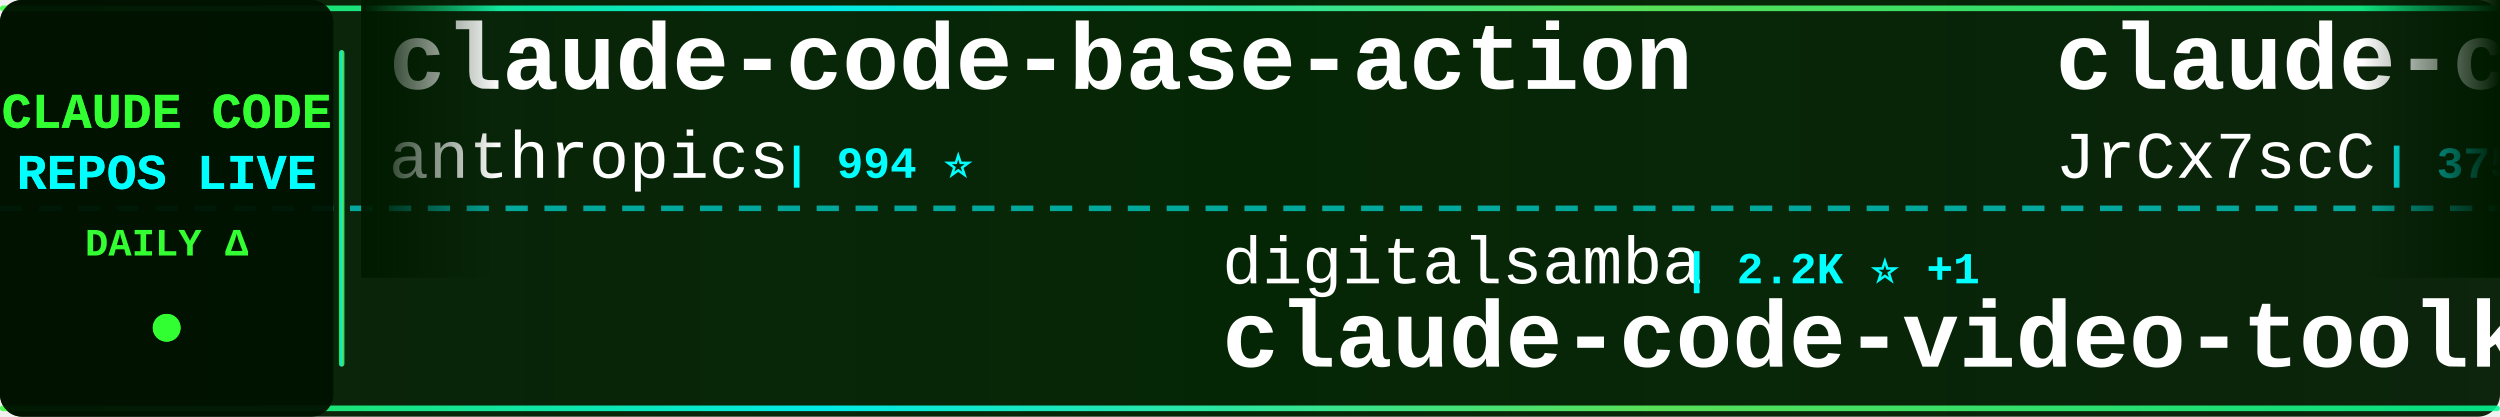
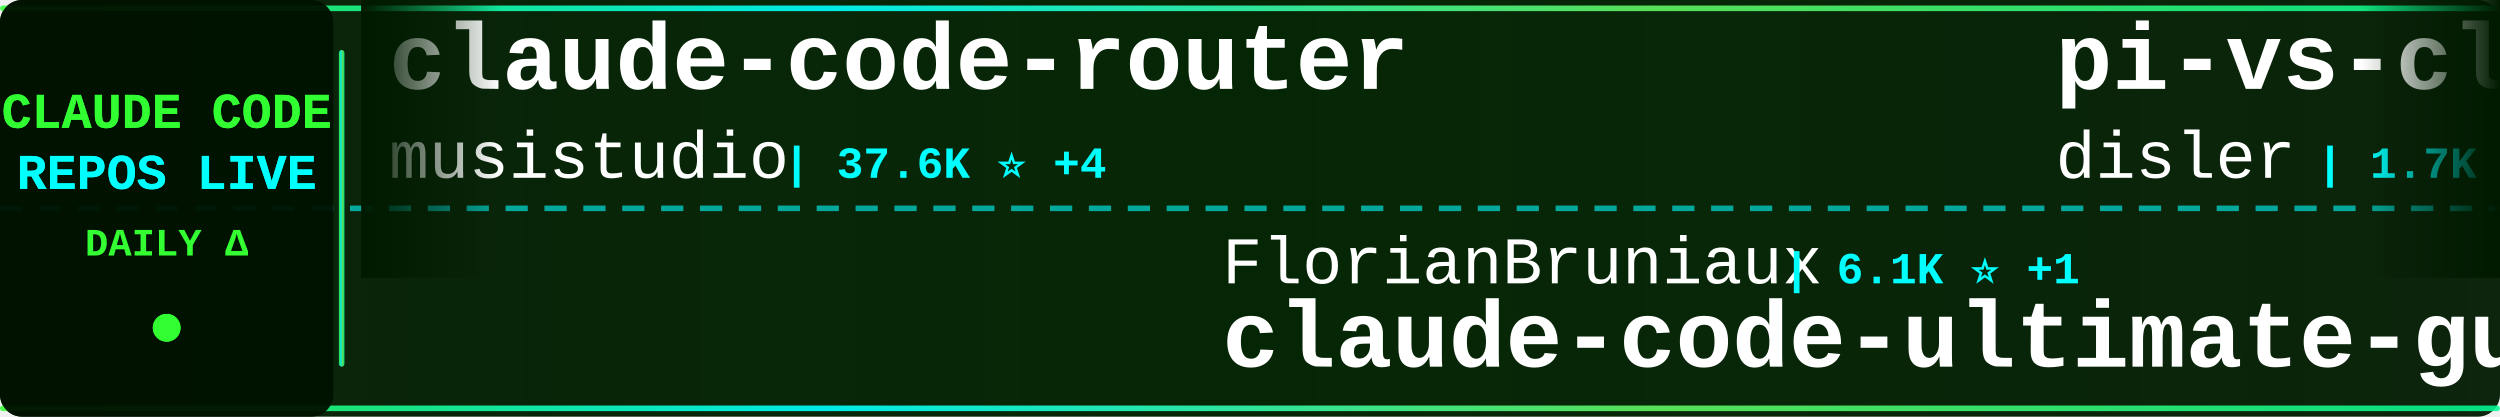
<svg xmlns="http://www.w3.org/2000/svg" width="900" height="150">
  <defs>
    <linearGradient id="tickerBg" x1="0%" y1="0%" x2="100%" y2="0%">
      <stop offset="0%" style="stop-color:#001a00;stop-opacity:0.95" />
      <stop offset="50%" style="stop-color:#002200;stop-opacity:0.98" />
      <stop offset="100%" style="stop-color:#001a00;stop-opacity:0.95" />
    </linearGradient>
    <linearGradient id="borderGrad" x1="0%" y1="0%" x2="100%" y2="0%">
      <stop offset="0%" style="stop-color:#33ff33;stop-opacity:0.85">
        <animate attributeName="stop-opacity" values="0.85;1;0.85" dur="2s" repeatCount="indefinite" />
      </stop>
      <stop offset="33%" style="stop-color:#00ffff;stop-opacity:0.9">
        <animate attributeName="stop-opacity" values="0.9;1;0.9" dur="2.2s" repeatCount="indefinite" />
      </stop>
      <stop offset="66%" style="stop-color:#66ff66;stop-opacity:0.85">
        <animate attributeName="stop-opacity" values="0.85;1;0.85" dur="1.8s" repeatCount="indefinite" />
      </stop>
      <stop offset="100%" style="stop-color:#00ff99;stop-opacity:0.85">
        <animate attributeName="stop-opacity" values="0.85;1;0.85" dur="2s" repeatCount="indefinite" />
      </stop>
    </linearGradient>
    <filter id="textGlow">
      <feGaussianBlur stdDeviation="0.1" result="coloredBlur" />
      <feMerge>
        <feMergeNode in="coloredBlur" />
        <feMergeNode in="SourceGraphic" />
      </feMerge>
    </filter>
    <filter id="metricGlow">
      <feGaussianBlur stdDeviation="0.2" result="coloredBlur" />
      <feMerge>
        <feMergeNode in="coloredBlur" />
        <feMergeNode in="SourceGraphic" />
      </feMerge>
    </filter>
    <linearGradient id="leftFade" x1="0%" y1="0%" x2="100%" y2="0%">
      <stop offset="0%" style="stop-color:#001a00;stop-opacity:1" />
      <stop offset="100%" style="stop-color:#001a00;stop-opacity:0" />
    </linearGradient>
    <linearGradient id="rightFade" x1="0%" y1="0%" x2="100%" y2="0%">
      <stop offset="0%" style="stop-color:#001a00;stop-opacity:0" />
      <stop offset="100%" style="stop-color:#001a00;stop-opacity:1" />
    </linearGradient>
  </defs>
  <rect width="900" height="150" fill="url(#tickerBg)" rx="8" />
  <rect x="0" y="2" width="900" height="2" fill="url(#borderGrad)" rx="1" />
  <rect x="0" y="146" width="900" height="2" fill="url(#borderGrad)" rx="1" />
  <line x1="0" y1="75" x2="900" y2="75" stroke="#00ffff" stroke-width="2" stroke-dasharray="8 6" opacity="0.6" />
  <rect x="0" y="0" width="120" height="150" fill="#001100" opacity="0.95" rx="8" />
  <text x="60" y="46" font-family="'Courier New', monospace" font-size="18" font-weight="bold" fill="#33ff33" text-anchor="middle" filter="url(#textGlow)">
    CLAUDE CODE
  </text>
  <text x="60" y="68" font-family="'Courier New', monospace" font-size="18" font-weight="bold" fill="#00ffff" text-anchor="middle" filter="url(#textGlow)">
    REPOS LIVE
  </text>
  <text x="60" y="92" font-family="'Courier New', monospace" font-size="14" font-weight="bold" fill="#33ff33" text-anchor="middle">
    DAILY Δ
  </text>
  <circle cx="60" cy="118" r="5" fill="#33ff33" filter="url(#metricGlow)">
    <animate attributeName="r" values="4;6;4" dur="1.5s" repeatCount="indefinite" />
    <animate attributeName="opacity" values="0.6;1;0.6" dur="1.5s" repeatCount="indefinite" />
  </circle>
  <rect x="122" y="18" width="2" height="114" fill="url(#borderGrad)" rx="1" />
  <clipPath id="tickerClip">
    <rect x="130" y="0" width="770" height="150" />
  </clipPath>
  <g clip-path="url(#tickerClip)">
    <g id="tickerItems">
      <animateTransform attributeName="transform" attributeType="XML" type="translate" from="0 0" to="-3000 0" dur="54s" repeatCount="indefinite" />
      <g transform="translate(0, 0)">
+         <text x="140" y="32" font-family="'Courier New', monospace" font-size="34" font-weight="bold" fill="#ffffff">claude-code-router</text>
+         <text x="140" y="64" font-family="'Courier New', monospace" font-size="24" font-weight="normal" fill="#ffffff" opacity="1.0">musistudio</text>
+         <text x="282" y="64" font-family="'Courier New', monospace" font-size="16" font-weight="bold" fill="#00ffff"> | 37.6K ⭐ +4</text>
+       </g>
+       <g transform="translate(300, 0)">
+         <text x="140" y="102" font-family="'Courier New', monospace" font-size="24" font-weight="normal" fill="#ffffff" opacity="1.0">FlorianBruniaux</text>
+         <text x="342" y="102" font-family="'Courier New', monospace" font-size="16" font-weight="bold" fill="#00ffff"> | 6.1K ⭐ +1</text>
+         <text x="140" y="132" font-family="'Courier New', monospace" font-size="34" font-weight="bold" fill="#ffffff">claude-code-ultimate-gui...</text>
+       </g>
+       <g transform="translate(600, 0)">
+         <text x="140" y="32" font-family="'Courier New', monospace" font-size="34" font-weight="bold" fill="#ffffff">pi-vs-claude-code</text>
+         <text x="140" y="64" font-family="'Courier New', monospace" font-size="24" font-weight="normal" fill="#ffffff" opacity="1.0">disler</text>
+         <text x="234" y="64" font-family="'Courier New', monospace" font-size="16" font-weight="bold" fill="#00ffff"> | 1.7K ⭐</text>
+       </g>
+       <g transform="translate(900, 0)">
+         <text x="140" y="102" font-family="'Courier New', monospace" font-size="24" font-weight="normal" fill="#ffffff" opacity="1.0">xu-xiang</text>
+         <text x="258" y="102" font-family="'Courier New', monospace" font-size="16" font-weight="bold" fill="#00ffff"> | 2.0K ⭐</text>
+         <text x="140" y="132" font-family="'Courier New', monospace" font-size="34" font-weight="bold" fill="#ffffff">everything-claude-code-z...</text>
+       </g>
+       <g transform="translate(1200, 0)">
        <text x="140" y="32" font-family="'Courier New', monospace" font-size="34" font-weight="bold" fill="#ffffff">claude-code-base-action</text>
        <text x="140" y="64" font-family="'Courier New', monospace" font-size="24" font-weight="normal" fill="#ffffff" opacity="1.0">anthropics</text>
-         <text x="282" y="64" font-family="'Courier New', monospace" font-size="16" font-weight="bold" fill="#00ffff"> | 994 ⭐</text>
-       </g>
-       <g transform="translate(300, 0)">
-         <text x="140" y="102" font-family="'Courier New', monospace" font-size="24" font-weight="normal" fill="#ffffff" opacity="1.0">digitalsamba</text>
-         <text x="306" y="102" font-family="'Courier New', monospace" font-size="16" font-weight="bold" fill="#00ffff"> | 2.2K ⭐ +1</text>
-         <text x="140" y="132" font-family="'Courier New', monospace" font-size="34" font-weight="bold" fill="#ffffff">claude-code-video-toolki...</text>
-       </g>
-       <g transform="translate(600, 0)">
-         <text x="140" y="32" font-family="'Courier New', monospace" font-size="34" font-weight="bold" fill="#ffffff">claude-code-source</text>
-         <text x="140" y="64" font-family="'Courier New', monospace" font-size="24" font-weight="normal" fill="#ffffff" opacity="1.0">JrCx7scC</text>
-         <text x="258" y="64" font-family="'Courier New', monospace" font-size="16" font-weight="bold" fill="#00ffff"> | 375 ⭐</text>
-       </g>
-       <g transform="translate(900, 0)">
-         <text x="140" y="102" font-family="'Courier New', monospace" font-size="24" font-weight="normal" fill="#ffffff" opacity="1.0">jqueryscript</text>
-         <text x="306" y="102" font-family="'Courier New', monospace" font-size="16" font-weight="bold" fill="#00ffff"> | 523 ⭐</text>
-         <text x="140" y="132" font-family="'Courier New', monospace" font-size="34" font-weight="bold" fill="#ffffff">awesome-claude-code</text>
-       </g>
-       <g transform="translate(1200, 0)">
-         <text x="140" y="32" font-family="'Courier New', monospace" font-size="34" font-weight="bold" fill="#ffffff">claude-coder</text>
-         <text x="140" y="64" font-family="'Courier New', monospace" font-size="24" font-weight="normal" fill="#ffffff" opacity="1.0">kodu-ai</text>
-         <text x="246" y="64" font-family="'Courier New', monospace" font-size="16" font-weight="bold" fill="#00ffff"> | 5.2K ⭐ -1</text>
+         <text x="282" y="64" font-family="'Courier New', monospace" font-size="16" font-weight="bold" fill="#00ffff"> | 995 ⭐ +1</text>
      </g>
      <g transform="translate(1500, 0)">
+         <text x="140" y="102" font-family="'Courier New', monospace" font-size="24" font-weight="normal" fill="#ffffff" opacity="1.0">disler</text>
+         <text x="234" y="102" font-family="'Courier New', monospace" font-size="16" font-weight="bold" fill="#00ffff"> | 3.9K ⭐ +1</text>
+         <text x="140" y="132" font-family="'Courier New', monospace" font-size="34" font-weight="bold" fill="#ffffff">claude-code-hooks-master...</text>
+       </g>
+       <g transform="translate(1800, 0)">
+         <text x="140" y="32" font-family="'Courier New', monospace" font-size="34" font-weight="bold" fill="#ffffff">claude-code-engineering</text>
+         <text x="140" y="64" font-family="'Courier New', monospace" font-size="24" font-weight="normal" fill="#ffffff" opacity="1.0">huangjia2019</text>
+         <text x="306" y="64" font-family="'Courier New', monospace" font-size="16" font-weight="bold" fill="#00ffff"> | 1.1K ⭐</text>
+       </g>
+       <g transform="translate(2100, 0)">
        <text x="140" y="102" font-family="'Courier New', monospace" font-size="24" font-weight="normal" fill="#ffffff" opacity="1.0">anthropics</text>
-         <text x="282" y="102" font-family="'Courier New', monospace" font-size="16" font-weight="bold" fill="#00ffff"> | 6.3K ⭐</text>
+         <text x="282" y="102" font-family="'Courier New', monospace" font-size="16" font-weight="bold" fill="#00ffff"> | 6.3K ⭐ +3</text>
        <text x="140" y="132" font-family="'Courier New', monospace" font-size="34" font-weight="bold" fill="#ffffff">claude-code-security-rev...</text>
      </g>
-       <g transform="translate(1800, 0)">
-         <text x="140" y="32" font-family="'Courier New', monospace" font-size="34" font-weight="bold" fill="#ffffff">Claude-Code-Source-Study</text>
-         <text x="140" y="64" font-family="'Courier New', monospace" font-size="24" font-weight="normal" fill="#ffffff" opacity="1.0">luyao618</text>
-         <text x="258" y="64" font-family="'Courier New', monospace" font-size="16" font-weight="bold" fill="#00ffff"> | 1.7K ⭐</text>
-       </g>
-       <g transform="translate(2100, 0)">
-         <text x="140" y="102" font-family="'Courier New', monospace" font-size="24" font-weight="normal" fill="#ffffff" opacity="1.0">fuergaosi233</text>
-         <text x="306" y="102" font-family="'Courier New', monospace" font-size="16" font-weight="bold" fill="#00ffff"> | 2.8K ⭐</text>
-         <text x="140" y="132" font-family="'Courier New', monospace" font-size="34" font-weight="bold" fill="#ffffff">claude-code-proxy</text>
-       </g>
      <g transform="translate(2400, 0)">
-         <text x="140" y="32" font-family="'Courier New', monospace" font-size="34" font-weight="bold" fill="#ffffff">Claude-code</text>
-         <text x="140" y="64" font-family="'Courier New', monospace" font-size="24" font-weight="normal" fill="#ffffff" opacity="1.0">fazxes</text>
-         <text x="234" y="64" font-family="'Courier New', monospace" font-size="16" font-weight="bold" fill="#00ffff"> | 245 ⭐</text>
+         <text x="140" y="32" font-family="'Courier New', monospace" font-size="34" font-weight="bold" fill="#ffffff">claude-code-local</text>
+         <text x="140" y="64" font-family="'Courier New', monospace" font-size="24" font-weight="normal" fill="#ffffff" opacity="1.0">nicedreamzapp</text>
+         <text x="318" y="64" font-family="'Courier New', monospace" font-size="16" font-weight="bold" fill="#00ffff"> | 3.3K ⭐ +1</text>
      </g>
      <g transform="translate(2700, 0)">
-         <text x="140" y="102" font-family="'Courier New', monospace" font-size="24" font-weight="normal" fill="#ffffff" opacity="1.0">wanshuiyin</text>
-         <text x="282" y="102" font-family="'Courier New', monospace" font-size="16" font-weight="bold" fill="#00ffff"> | 17.0K ⭐ +9</text>
-         <text x="140" y="132" font-family="'Courier New', monospace" font-size="34" font-weight="bold" fill="#ffffff">Auto-claude-code-researc...</text>
+         <text x="140" y="102" font-family="'Courier New', monospace" font-size="24" font-weight="normal" fill="#ffffff" opacity="1.0">fazxes</text>
+         <text x="234" y="102" font-family="'Courier New', monospace" font-size="16" font-weight="bold" fill="#00ffff"> | 245 ⭐</text>
+         <text x="140" y="132" font-family="'Courier New', monospace" font-size="34" font-weight="bold" fill="#ffffff">Claude-code</text>
      </g>
      <g transform="translate(3000, 0)">
-         <text x="140" y="32" font-family="'Courier New', monospace" font-size="34" font-weight="bold" fill="#ffffff">claude-code-base-action</text>
-         <text x="140" y="64" font-family="'Courier New', monospace" font-size="24" font-weight="normal" fill="#ffffff" opacity="1.0">anthropics</text>
-         <text x="282" y="64" font-family="'Courier New', monospace" font-size="16" font-weight="bold" fill="#00ffff"> | 994 ⭐</text>
+         <text x="140" y="32" font-family="'Courier New', monospace" font-size="34" font-weight="bold" fill="#ffffff">claude-code-router</text>
+         <text x="140" y="64" font-family="'Courier New', monospace" font-size="24" font-weight="normal" fill="#ffffff" opacity="1.0">musistudio</text>
+         <text x="282" y="64" font-family="'Courier New', monospace" font-size="16" font-weight="bold" fill="#00ffff"> | 37.6K ⭐ +4</text>
      </g>
      <g transform="translate(3300, 0)">
-         <text x="140" y="102" font-family="'Courier New', monospace" font-size="24" font-weight="normal" fill="#ffffff" opacity="1.0">digitalsamba</text>
-         <text x="306" y="102" font-family="'Courier New', monospace" font-size="16" font-weight="bold" fill="#00ffff"> | 2.2K ⭐ +1</text>
-         <text x="140" y="132" font-family="'Courier New', monospace" font-size="34" font-weight="bold" fill="#ffffff">claude-code-video-toolki...</text>
+         <text x="140" y="102" font-family="'Courier New', monospace" font-size="24" font-weight="normal" fill="#ffffff" opacity="1.0">FlorianBruniaux</text>
+         <text x="342" y="102" font-family="'Courier New', monospace" font-size="16" font-weight="bold" fill="#00ffff"> | 6.1K ⭐ +1</text>
+         <text x="140" y="132" font-family="'Courier New', monospace" font-size="34" font-weight="bold" fill="#ffffff">claude-code-ultimate-gui...</text>
      </g>
      <g transform="translate(3600, 0)">
-         <text x="140" y="32" font-family="'Courier New', monospace" font-size="34" font-weight="bold" fill="#ffffff">claude-code-source</text>
-         <text x="140" y="64" font-family="'Courier New', monospace" font-size="24" font-weight="normal" fill="#ffffff" opacity="1.0">JrCx7scC</text>
-         <text x="258" y="64" font-family="'Courier New', monospace" font-size="16" font-weight="bold" fill="#00ffff"> | 375 ⭐</text>
+         <text x="140" y="32" font-family="'Courier New', monospace" font-size="34" font-weight="bold" fill="#ffffff">pi-vs-claude-code</text>
+         <text x="140" y="64" font-family="'Courier New', monospace" font-size="24" font-weight="normal" fill="#ffffff" opacity="1.0">disler</text>
+         <text x="234" y="64" font-family="'Courier New', monospace" font-size="16" font-weight="bold" fill="#00ffff"> | 1.7K ⭐</text>
      </g>
      <g transform="translate(3900, 0)">
-         <text x="140" y="102" font-family="'Courier New', monospace" font-size="24" font-weight="normal" fill="#ffffff" opacity="1.0">jqueryscript</text>
-         <text x="306" y="102" font-family="'Courier New', monospace" font-size="16" font-weight="bold" fill="#00ffff"> | 523 ⭐</text>
-         <text x="140" y="132" font-family="'Courier New', monospace" font-size="34" font-weight="bold" fill="#ffffff">awesome-claude-code</text>
+         <text x="140" y="102" font-family="'Courier New', monospace" font-size="24" font-weight="normal" fill="#ffffff" opacity="1.0">xu-xiang</text>
+         <text x="258" y="102" font-family="'Courier New', monospace" font-size="16" font-weight="bold" fill="#00ffff"> | 2.0K ⭐</text>
+         <text x="140" y="132" font-family="'Courier New', monospace" font-size="34" font-weight="bold" fill="#ffffff">everything-claude-code-z...</text>
      </g>
    </g>
  </g>
  <rect x="130" y="0" width="50" height="100" fill="url(#leftFade)" />
  <rect x="850" y="0" width="50" height="100" fill="url(#rightFade)" />
</svg>
